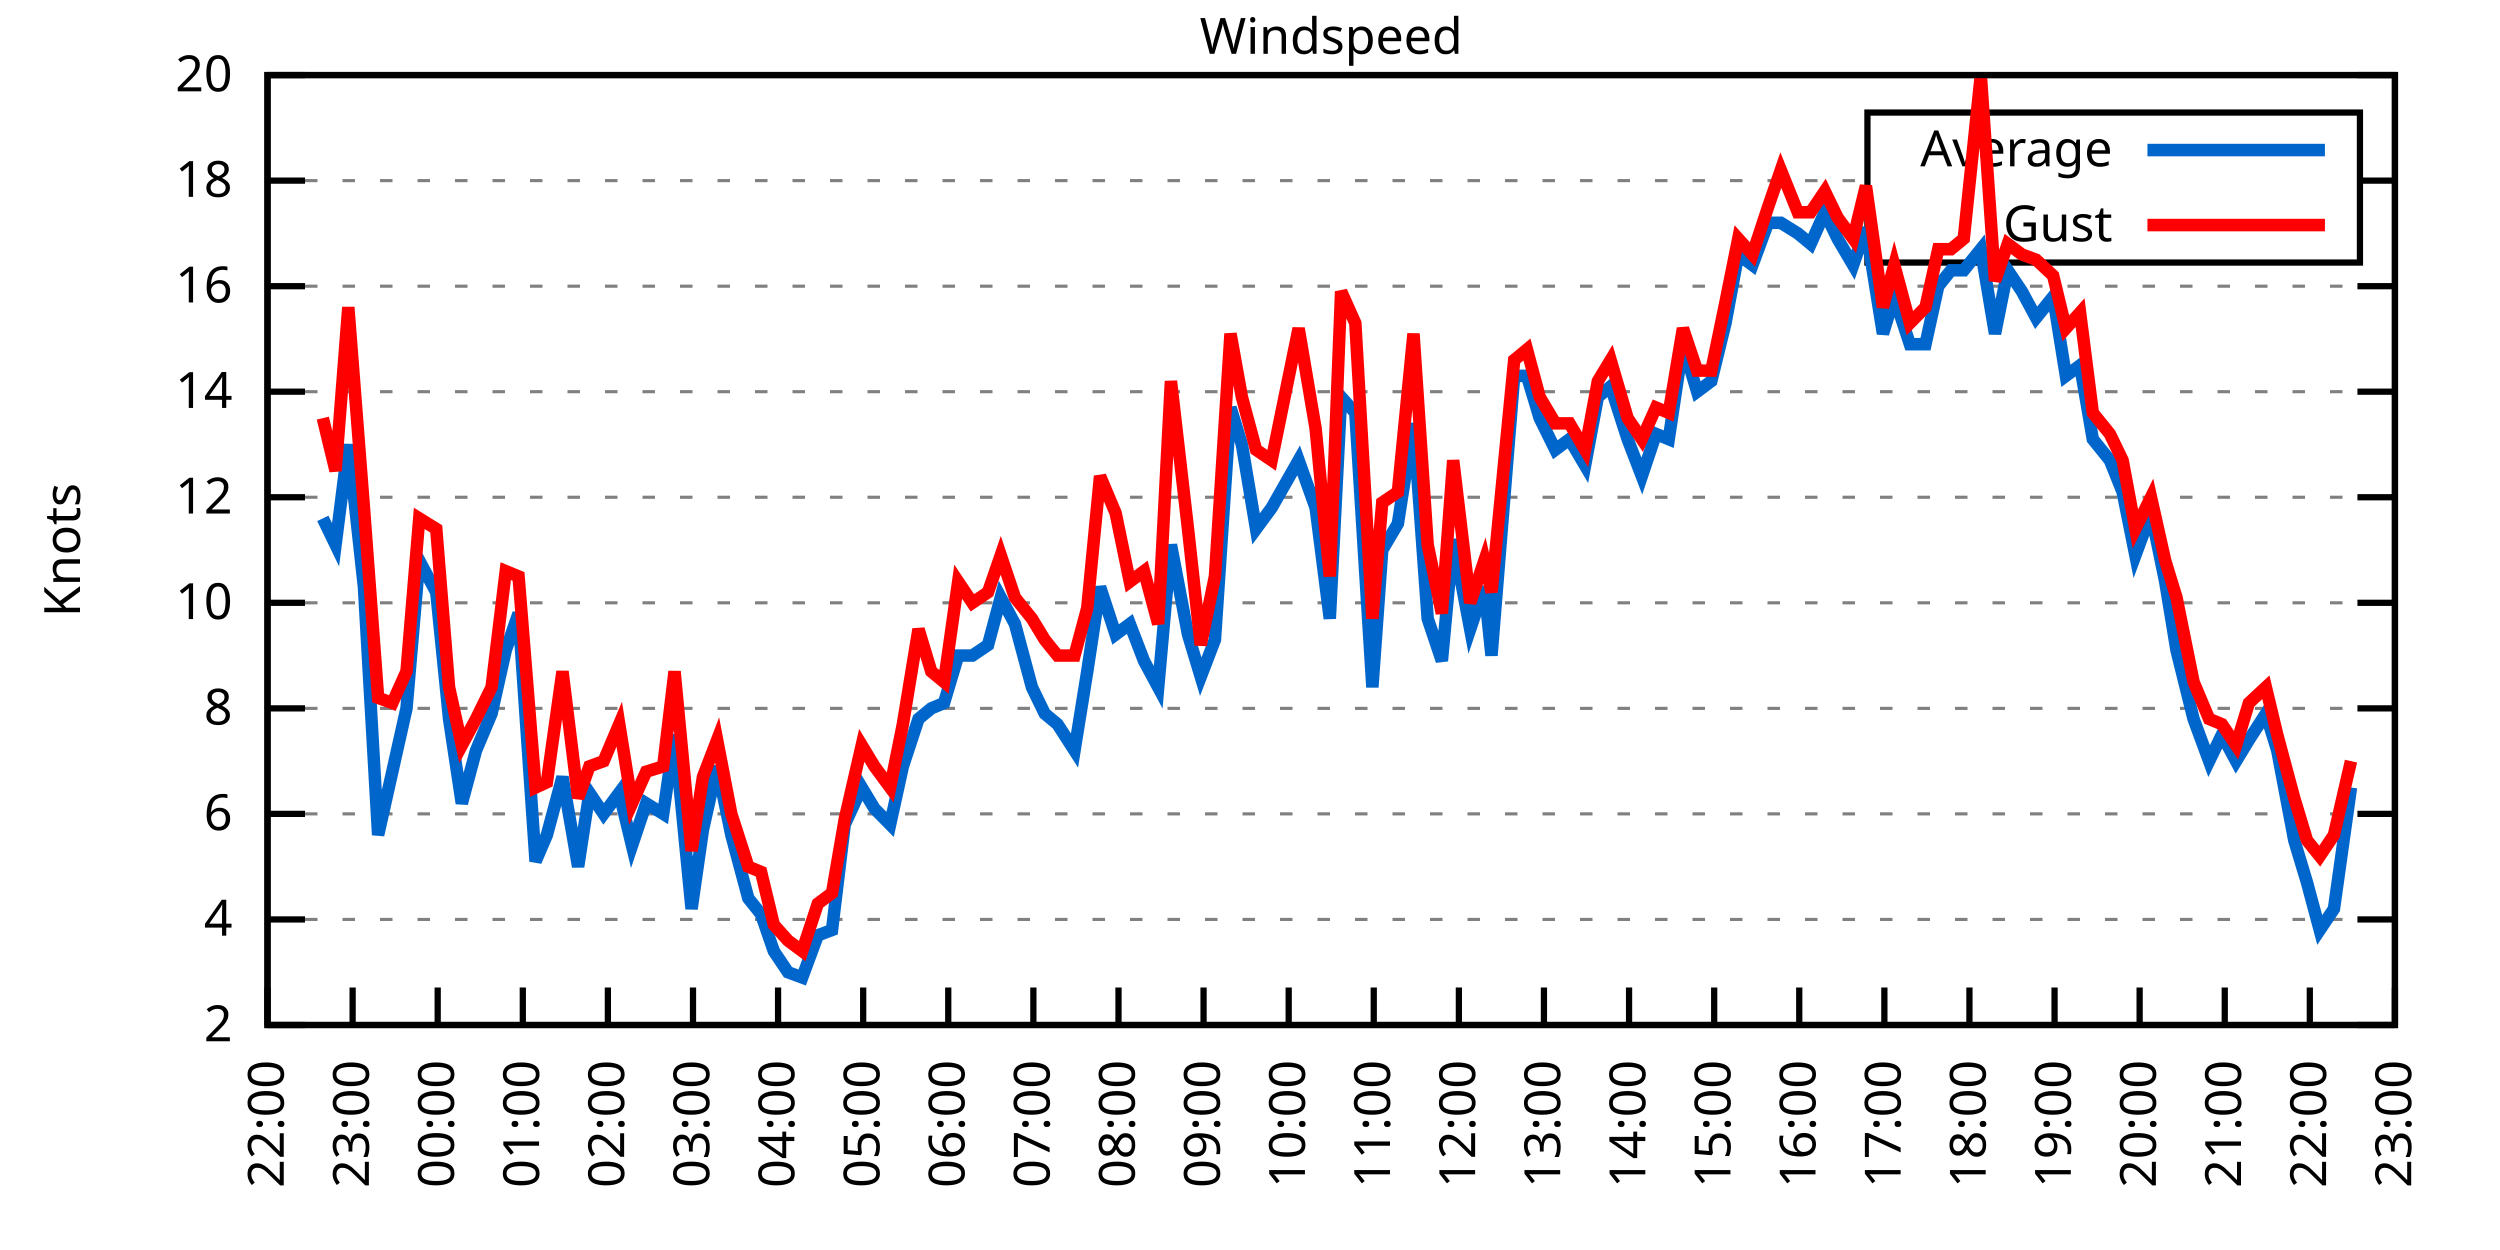
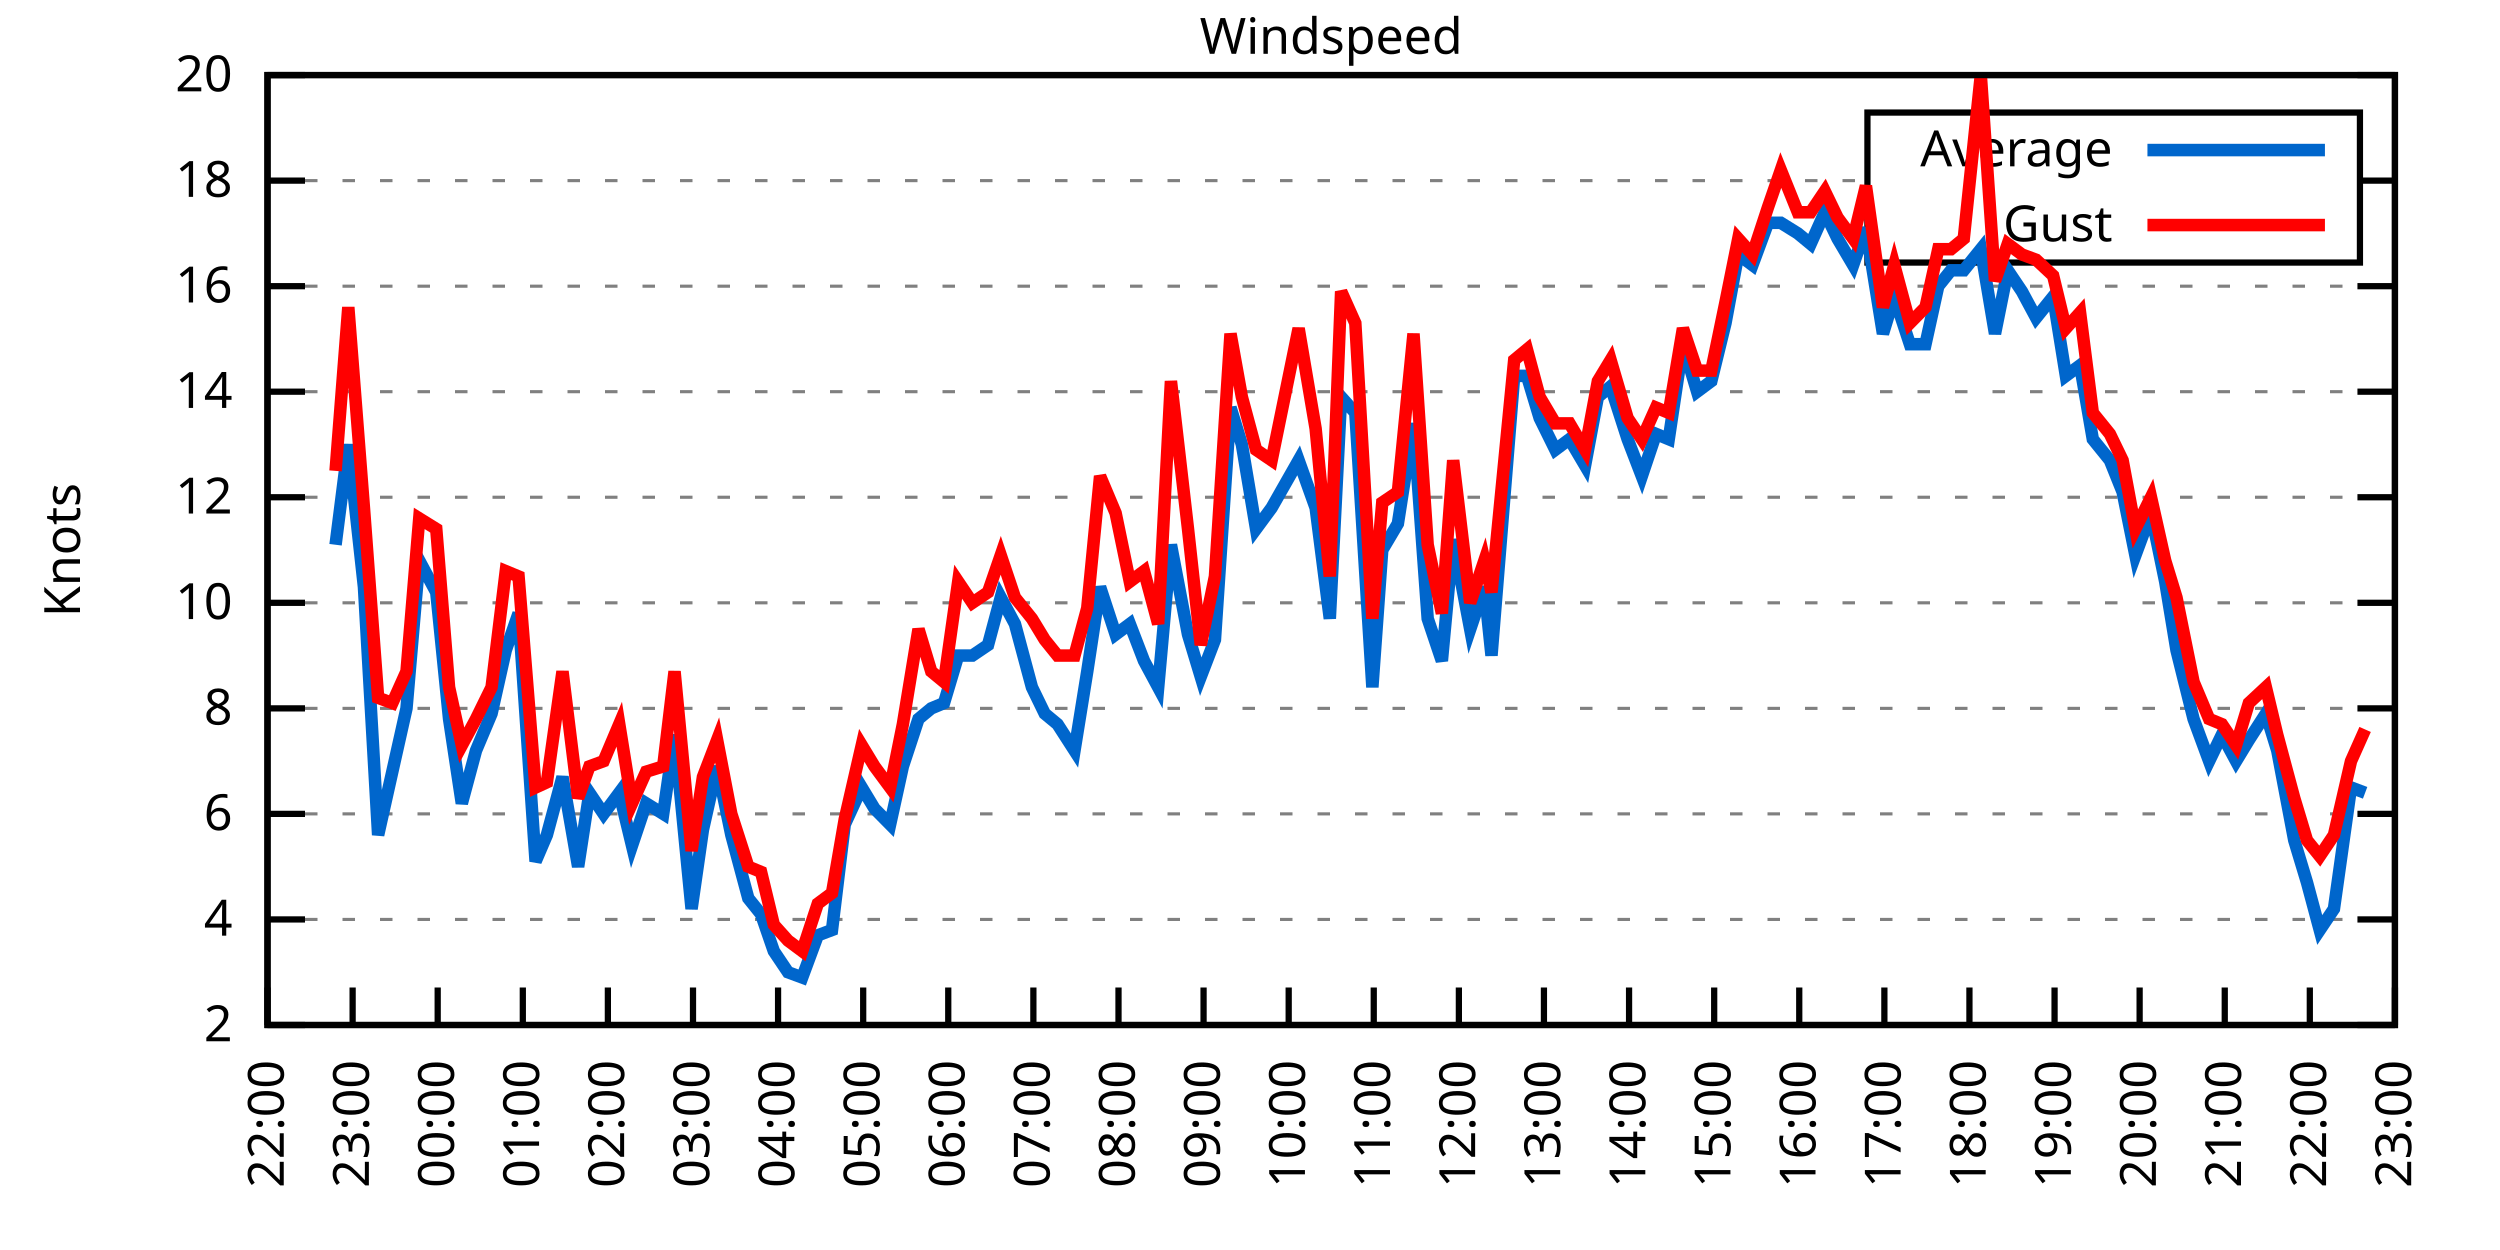
<svg xmlns="http://www.w3.org/2000/svg" xmlns:xlink="http://www.w3.org/1999/xlink" width="400" height="200" viewBox="0 0 400 200">
  <g id="gnuplot_canvas">
    <rect x="0" y="0" width="400" height="200" fill="none" />
    <defs>
      <circle id="gpDot" r="0.5" stroke-width="0.5" stroke="currentColor" />
      <path id="gpPt0" stroke-width="0.333" stroke="currentColor" d="M-1,0 h2 M0,-1 v2" />
      <path id="gpPt1" stroke-width="0.333" stroke="currentColor" d="M-1,-1 L1,1 M1,-1 L-1,1" />
      <path id="gpPt2" stroke-width="0.333" stroke="currentColor" d="M-1,0 L1,0 M0,-1 L0,1 M-1,-1 L1,1 M-1,1 L1,-1" />
      <rect id="gpPt3" stroke-width="0.333" stroke="currentColor" x="-1" y="-1" width="2" height="2" />
      <rect id="gpPt4" stroke-width="0.333" stroke="currentColor" fill="currentColor" x="-1" y="-1" width="2" height="2" />
      <circle id="gpPt5" stroke-width="0.333" stroke="currentColor" cx="0" cy="0" r="1" />
      <use xlink:href="#gpPt5" id="gpPt6" fill="currentColor" stroke="none" />
      <path id="gpPt7" stroke-width="0.333" stroke="currentColor" d="M0,-1.33 L-1.33,0.67 L1.33,0.67 z" />
      <use xlink:href="#gpPt7" id="gpPt8" fill="currentColor" stroke="none" />
      <use xlink:href="#gpPt7" id="gpPt9" stroke="currentColor" transform="rotate(180)" />
      <use xlink:href="#gpPt9" id="gpPt10" fill="currentColor" stroke="none" />
      <use xlink:href="#gpPt3" id="gpPt11" stroke="currentColor" transform="rotate(45)" />
      <use xlink:href="#gpPt11" id="gpPt12" fill="currentColor" stroke="none" />
      <path id="gpPt13" stroke-width="0.333" stroke="currentColor" d="M0,1.330 L1.265,0.411 L0.782,-1.067 L-0.782,-1.076 L-1.265,0.411 z" />
      <use xlink:href="#gpPt13" id="gpPt14" fill="currentColor" stroke="none" />
      <filter id="textbox" filterUnits="objectBoundingBox" x="0" y="0" height="1" width="1">
        <feFlood flood-color="white" flood-opacity="1" result="bgnd" />
        <feComposite in="SourceGraphic" in2="bgnd" operator="atop" />
      </filter>
      <filter id="greybox" filterUnits="objectBoundingBox" x="0" y="0" height="1" width="1">
        <feFlood flood-color="lightgrey" flood-opacity="1" result="grey" />
        <feComposite in="SourceGraphic" in2="grey" operator="atop" />
      </filter>
    </defs>
    <g fill="none" color="white" stroke="currentColor" stroke-width="1.00" stroke-linecap="butt" stroke-linejoin="miter">
</g>
    <g fill="none" color="black" stroke="currentColor" stroke-width="1.00" stroke-linecap="butt" stroke-linejoin="miter">
      <g stroke="none" shape-rendering="crispEdges">
        <polygon fill="rgb(255, 255, 255)" points="42.80,164.00 383.18,164.00 383.18,12.02 42.80,12.02 " />
      </g>
    </g>
    <g fill="none" color="black" stroke="currentColor" stroke-width="1.00" stroke-linecap="butt" stroke-linejoin="miter">
</g>
    <g fill="none" color="black" stroke="black" stroke-width="0.50" stroke-linecap="butt" stroke-linejoin="miter">
</g>
    <g fill="none" color="gray" stroke="currentColor" stroke-width="0.50" stroke-linecap="butt" stroke-linejoin="miter">
      <path stroke="gray" stroke-dasharray="2,4" class="gridline" d="M42.80,164.00 L383.19,164.00  " />
    </g>
    <g fill="none" color="gray" stroke="gray" stroke-width="1.00" stroke-linecap="butt" stroke-linejoin="miter">
</g>
    <g fill="none" color="black" stroke="currentColor" stroke-width="1.00" stroke-linecap="butt" stroke-linejoin="miter">
      <path stroke="black" d="M42.80,164.00 L48.80,164.00 M383.19,164.00 L377.19,164.00  " />
      <g transform="translate(37.20,166.60)" stroke="none" fill="black" font-family="Sans" font-size="8.00" text-anchor="end">
        <text>
          <tspan font-family="Sans"> 2</tspan>
        </text>
      </g>
    </g>
    <g fill="none" color="black" stroke="currentColor" stroke-width="1.00" stroke-linecap="butt" stroke-linejoin="miter">
</g>
    <g fill="none" color="black" stroke="black" stroke-width="0.50" stroke-linecap="butt" stroke-linejoin="miter">
</g>
    <g fill="none" color="gray" stroke="currentColor" stroke-width="0.50" stroke-linecap="butt" stroke-linejoin="miter">
      <path stroke="gray" stroke-dasharray="2,4" class="gridline" d="M42.80,147.11 L383.19,147.11  " />
    </g>
    <g fill="none" color="gray" stroke="gray" stroke-width="1.00" stroke-linecap="butt" stroke-linejoin="miter">
</g>
    <g fill="none" color="black" stroke="currentColor" stroke-width="1.00" stroke-linecap="butt" stroke-linejoin="miter">
      <path stroke="black" d="M42.80,147.11 L48.80,147.11 M383.19,147.11 L377.19,147.11  " />
      <g transform="translate(37.20,149.71)" stroke="none" fill="black" font-family="Sans" font-size="8.00" text-anchor="end">
        <text>
          <tspan font-family="Sans"> 4</tspan>
        </text>
      </g>
    </g>
    <g fill="none" color="black" stroke="currentColor" stroke-width="1.00" stroke-linecap="butt" stroke-linejoin="miter">
</g>
    <g fill="none" color="black" stroke="black" stroke-width="0.50" stroke-linecap="butt" stroke-linejoin="miter">
</g>
    <g fill="none" color="gray" stroke="currentColor" stroke-width="0.50" stroke-linecap="butt" stroke-linejoin="miter">
      <path stroke="gray" stroke-dasharray="2,4" class="gridline" d="M42.80,130.22 L383.19,130.22  " />
    </g>
    <g fill="none" color="gray" stroke="gray" stroke-width="1.00" stroke-linecap="butt" stroke-linejoin="miter">
</g>
    <g fill="none" color="black" stroke="currentColor" stroke-width="1.00" stroke-linecap="butt" stroke-linejoin="miter">
      <path stroke="black" d="M42.80,130.22 L48.80,130.22 M383.19,130.22 L377.19,130.22  " />
      <g transform="translate(37.20,132.82)" stroke="none" fill="black" font-family="Sans" font-size="8.00" text-anchor="end">
        <text>
          <tspan font-family="Sans"> 6</tspan>
        </text>
      </g>
    </g>
    <g fill="none" color="black" stroke="currentColor" stroke-width="1.00" stroke-linecap="butt" stroke-linejoin="miter">
</g>
    <g fill="none" color="black" stroke="black" stroke-width="0.50" stroke-linecap="butt" stroke-linejoin="miter">
</g>
    <g fill="none" color="gray" stroke="currentColor" stroke-width="0.50" stroke-linecap="butt" stroke-linejoin="miter">
      <path stroke="gray" stroke-dasharray="2,4" class="gridline" d="M42.80,113.34 L383.19,113.34  " />
    </g>
    <g fill="none" color="gray" stroke="gray" stroke-width="1.00" stroke-linecap="butt" stroke-linejoin="miter">
</g>
    <g fill="none" color="black" stroke="currentColor" stroke-width="1.00" stroke-linecap="butt" stroke-linejoin="miter">
      <path stroke="black" d="M42.80,113.34 L48.80,113.34 M383.19,113.34 L377.19,113.34  " />
      <g transform="translate(37.20,115.94)" stroke="none" fill="black" font-family="Sans" font-size="8.00" text-anchor="end">
        <text>
          <tspan font-family="Sans"> 8</tspan>
        </text>
      </g>
    </g>
    <g fill="none" color="black" stroke="currentColor" stroke-width="1.00" stroke-linecap="butt" stroke-linejoin="miter">
</g>
    <g fill="none" color="black" stroke="black" stroke-width="0.50" stroke-linecap="butt" stroke-linejoin="miter">
</g>
    <g fill="none" color="gray" stroke="currentColor" stroke-width="0.50" stroke-linecap="butt" stroke-linejoin="miter">
      <path stroke="gray" stroke-dasharray="2,4" class="gridline" d="M42.80,96.45 L383.19,96.45  " />
    </g>
    <g fill="none" color="gray" stroke="gray" stroke-width="1.00" stroke-linecap="butt" stroke-linejoin="miter">
</g>
    <g fill="none" color="black" stroke="currentColor" stroke-width="1.00" stroke-linecap="butt" stroke-linejoin="miter">
      <path stroke="black" d="M42.80,96.45 L48.80,96.45 M383.19,96.45 L377.19,96.45  " />
      <g transform="translate(37.20,99.05)" stroke="none" fill="black" font-family="Sans" font-size="8.00" text-anchor="end">
        <text>
          <tspan font-family="Sans"> 10</tspan>
        </text>
      </g>
    </g>
    <g fill="none" color="black" stroke="currentColor" stroke-width="1.00" stroke-linecap="butt" stroke-linejoin="miter">
</g>
    <g fill="none" color="black" stroke="black" stroke-width="0.50" stroke-linecap="butt" stroke-linejoin="miter">
</g>
    <g fill="none" color="gray" stroke="currentColor" stroke-width="0.50" stroke-linecap="butt" stroke-linejoin="miter">
      <path stroke="gray" stroke-dasharray="2,4" class="gridline" d="M42.80,79.56 L383.19,79.56  " />
    </g>
    <g fill="none" color="gray" stroke="gray" stroke-width="1.00" stroke-linecap="butt" stroke-linejoin="miter">
</g>
    <g fill="none" color="black" stroke="currentColor" stroke-width="1.00" stroke-linecap="butt" stroke-linejoin="miter">
      <path stroke="black" d="M42.80,79.56 L48.80,79.56 M383.19,79.56 L377.19,79.56  " />
      <g transform="translate(37.20,82.16)" stroke="none" fill="black" font-family="Sans" font-size="8.00" text-anchor="end">
        <text>
          <tspan font-family="Sans"> 12</tspan>
        </text>
      </g>
    </g>
    <g fill="none" color="black" stroke="currentColor" stroke-width="1.00" stroke-linecap="butt" stroke-linejoin="miter">
</g>
    <g fill="none" color="black" stroke="black" stroke-width="0.50" stroke-linecap="butt" stroke-linejoin="miter">
</g>
    <g fill="none" color="gray" stroke="currentColor" stroke-width="0.50" stroke-linecap="butt" stroke-linejoin="miter">
      <path stroke="gray" stroke-dasharray="2,4" class="gridline" d="M42.80,62.67 L383.19,62.67  " />
    </g>
    <g fill="none" color="gray" stroke="gray" stroke-width="1.00" stroke-linecap="butt" stroke-linejoin="miter">
</g>
    <g fill="none" color="black" stroke="currentColor" stroke-width="1.00" stroke-linecap="butt" stroke-linejoin="miter">
      <path stroke="black" d="M42.80,62.67 L48.80,62.67 M383.19,62.67 L377.19,62.67  " />
      <g transform="translate(37.20,65.27)" stroke="none" fill="black" font-family="Sans" font-size="8.00" text-anchor="end">
        <text>
          <tspan font-family="Sans"> 14</tspan>
        </text>
      </g>
    </g>
    <g fill="none" color="black" stroke="currentColor" stroke-width="1.00" stroke-linecap="butt" stroke-linejoin="miter">
</g>
    <g fill="none" color="black" stroke="black" stroke-width="0.50" stroke-linecap="butt" stroke-linejoin="miter">
</g>
    <g fill="none" color="gray" stroke="currentColor" stroke-width="0.50" stroke-linecap="butt" stroke-linejoin="miter">
      <path stroke="gray" stroke-dasharray="2,4" class="gridline" d="M42.80,45.79 L383.19,45.79  " />
    </g>
    <g fill="none" color="gray" stroke="gray" stroke-width="1.00" stroke-linecap="butt" stroke-linejoin="miter">
</g>
    <g fill="none" color="black" stroke="currentColor" stroke-width="1.00" stroke-linecap="butt" stroke-linejoin="miter">
      <path stroke="black" d="M42.80,45.79 L48.80,45.79 M383.19,45.79 L377.19,45.79  " />
      <g transform="translate(37.20,48.39)" stroke="none" fill="black" font-family="Sans" font-size="8.00" text-anchor="end">
        <text>
          <tspan font-family="Sans"> 16</tspan>
        </text>
      </g>
    </g>
    <g fill="none" color="black" stroke="currentColor" stroke-width="1.00" stroke-linecap="butt" stroke-linejoin="miter">
</g>
    <g fill="none" color="black" stroke="black" stroke-width="0.50" stroke-linecap="butt" stroke-linejoin="miter">
</g>
    <g fill="none" color="gray" stroke="currentColor" stroke-width="0.50" stroke-linecap="butt" stroke-linejoin="miter">
      <path stroke="gray" stroke-dasharray="2,4" class="gridline" d="M42.80,28.90 L298.79,28.90 M377.59,28.90 L383.19,28.90  " />
    </g>
    <g fill="none" color="gray" stroke="gray" stroke-width="1.00" stroke-linecap="butt" stroke-linejoin="miter">
</g>
    <g fill="none" color="black" stroke="currentColor" stroke-width="1.00" stroke-linecap="butt" stroke-linejoin="miter">
      <path stroke="black" d="M42.80,28.90 L48.80,28.90 M383.19,28.90 L377.19,28.90  " />
      <g transform="translate(37.20,31.50)" stroke="none" fill="black" font-family="Sans" font-size="8.00" text-anchor="end">
        <text>
          <tspan font-family="Sans"> 18</tspan>
        </text>
      </g>
    </g>
    <g fill="none" color="black" stroke="currentColor" stroke-width="1.00" stroke-linecap="butt" stroke-linejoin="miter">
</g>
    <g fill="none" color="black" stroke="black" stroke-width="0.50" stroke-linecap="butt" stroke-linejoin="miter">
</g>
    <g fill="none" color="gray" stroke="currentColor" stroke-width="0.50" stroke-linecap="butt" stroke-linejoin="miter">
      <path stroke="gray" stroke-dasharray="2,4" class="gridline" d="M42.80,12.01 L383.19,12.01  " />
    </g>
    <g fill="none" color="gray" stroke="gray" stroke-width="1.00" stroke-linecap="butt" stroke-linejoin="miter">
</g>
    <g fill="none" color="black" stroke="currentColor" stroke-width="1.00" stroke-linecap="butt" stroke-linejoin="miter">
      <path stroke="black" d="M42.80,12.01 L48.80,12.01 M383.19,12.01 L377.19,12.01  " />
      <g transform="translate(37.20,14.61)" stroke="none" fill="black" font-family="Sans" font-size="8.00" text-anchor="end">
        <text>
          <tspan font-family="Sans"> 20</tspan>
        </text>
      </g>
    </g>
    <g fill="none" color="black" stroke="currentColor" stroke-width="1.00" stroke-linecap="butt" stroke-linejoin="miter">
      <path stroke="black" d="M42.80,164.00 L42.80,158.00  " />
      <g transform="translate(45.40,169.60) rotate(270.00)" stroke="none" fill="black" font-family="Sans" font-size="8.00" text-anchor="end">
        <text>
          <tspan font-family="Sans">22:00</tspan>
        </text>
      </g>
    </g>
    <g fill="none" color="black" stroke="currentColor" stroke-width="1.00" stroke-linecap="butt" stroke-linejoin="miter">
      <path stroke="black" d="M56.42,164.00 L56.42,158.00  " />
      <g transform="translate(59.02,169.60) rotate(270.00)" stroke="none" fill="black" font-family="Sans" font-size="8.00" text-anchor="end">
        <text>
          <tspan font-family="Sans">23:00</tspan>
        </text>
      </g>
    </g>
    <g fill="none" color="black" stroke="currentColor" stroke-width="1.00" stroke-linecap="butt" stroke-linejoin="miter">
      <path stroke="black" d="M70.03,164.00 L70.03,158.00  " />
      <g transform="translate(72.63,169.60) rotate(270.00)" stroke="none" fill="black" font-family="Sans" font-size="8.00" text-anchor="end">
        <text>
          <tspan font-family="Sans">00:00</tspan>
        </text>
      </g>
    </g>
    <g fill="none" color="black" stroke="currentColor" stroke-width="1.00" stroke-linecap="butt" stroke-linejoin="miter">
      <path stroke="black" d="M83.65,164.00 L83.65,158.00  " />
      <g transform="translate(86.25,169.60) rotate(270.00)" stroke="none" fill="black" font-family="Sans" font-size="8.00" text-anchor="end">
        <text>
          <tspan font-family="Sans">01:00</tspan>
        </text>
      </g>
    </g>
    <g fill="none" color="black" stroke="currentColor" stroke-width="1.00" stroke-linecap="butt" stroke-linejoin="miter">
      <path stroke="black" d="M97.26,164.00 L97.26,158.00  " />
      <g transform="translate(99.86,169.60) rotate(270.00)" stroke="none" fill="black" font-family="Sans" font-size="8.00" text-anchor="end">
        <text>
          <tspan font-family="Sans">02:00</tspan>
        </text>
      </g>
    </g>
    <g fill="none" color="black" stroke="currentColor" stroke-width="1.00" stroke-linecap="butt" stroke-linejoin="miter">
      <path stroke="black" d="M110.88,164.00 L110.88,158.00  " />
      <g transform="translate(113.48,169.60) rotate(270.00)" stroke="none" fill="black" font-family="Sans" font-size="8.00" text-anchor="end">
        <text>
          <tspan font-family="Sans">03:00</tspan>
        </text>
      </g>
    </g>
    <g fill="none" color="black" stroke="currentColor" stroke-width="1.00" stroke-linecap="butt" stroke-linejoin="miter">
      <path stroke="black" d="M124.49,164.00 L124.49,158.00  " />
      <g transform="translate(127.09,169.60) rotate(270.00)" stroke="none" fill="black" font-family="Sans" font-size="8.00" text-anchor="end">
        <text>
          <tspan font-family="Sans">04:00</tspan>
        </text>
      </g>
    </g>
    <g fill="none" color="black" stroke="currentColor" stroke-width="1.00" stroke-linecap="butt" stroke-linejoin="miter">
      <path stroke="black" d="M138.11,164.00 L138.11,158.00  " />
      <g transform="translate(140.71,169.60) rotate(270.00)" stroke="none" fill="black" font-family="Sans" font-size="8.00" text-anchor="end">
        <text>
          <tspan font-family="Sans">05:00</tspan>
        </text>
      </g>
    </g>
    <g fill="none" color="black" stroke="currentColor" stroke-width="1.00" stroke-linecap="butt" stroke-linejoin="miter">
      <path stroke="black" d="M151.72,164.00 L151.72,158.00  " />
      <g transform="translate(154.32,169.60) rotate(270.00)" stroke="none" fill="black" font-family="Sans" font-size="8.00" text-anchor="end">
        <text>
          <tspan font-family="Sans">06:00</tspan>
        </text>
      </g>
    </g>
    <g fill="none" color="black" stroke="currentColor" stroke-width="1.00" stroke-linecap="butt" stroke-linejoin="miter">
      <path stroke="black" d="M165.34,164.00 L165.34,158.00  " />
      <g transform="translate(167.94,169.60) rotate(270.00)" stroke="none" fill="black" font-family="Sans" font-size="8.00" text-anchor="end">
        <text>
          <tspan font-family="Sans">07:00</tspan>
        </text>
      </g>
    </g>
    <g fill="none" color="black" stroke="currentColor" stroke-width="1.00" stroke-linecap="butt" stroke-linejoin="miter">
      <path stroke="black" d="M178.96,164.00 L178.96,158.00  " />
      <g transform="translate(181.56,169.60) rotate(270.00)" stroke="none" fill="black" font-family="Sans" font-size="8.00" text-anchor="end">
        <text>
          <tspan font-family="Sans">08:00</tspan>
        </text>
      </g>
    </g>
    <g fill="none" color="black" stroke="currentColor" stroke-width="1.00" stroke-linecap="butt" stroke-linejoin="miter">
      <path stroke="black" d="M192.57,164.00 L192.57,158.00  " />
      <g transform="translate(195.17,169.60) rotate(270.00)" stroke="none" fill="black" font-family="Sans" font-size="8.00" text-anchor="end">
        <text>
          <tspan font-family="Sans">09:00</tspan>
        </text>
      </g>
    </g>
    <g fill="none" color="black" stroke="currentColor" stroke-width="1.00" stroke-linecap="butt" stroke-linejoin="miter">
      <path stroke="black" d="M206.19,164.00 L206.19,158.00  " />
      <g transform="translate(208.79,169.60) rotate(270.00)" stroke="none" fill="black" font-family="Sans" font-size="8.00" text-anchor="end">
        <text>
          <tspan font-family="Sans">10:00</tspan>
        </text>
      </g>
    </g>
    <g fill="none" color="black" stroke="currentColor" stroke-width="1.00" stroke-linecap="butt" stroke-linejoin="miter">
      <path stroke="black" d="M219.80,164.00 L219.80,158.00  " />
      <g transform="translate(222.40,169.60) rotate(270.00)" stroke="none" fill="black" font-family="Sans" font-size="8.00" text-anchor="end">
        <text>
          <tspan font-family="Sans">11:00</tspan>
        </text>
      </g>
    </g>
    <g fill="none" color="black" stroke="currentColor" stroke-width="1.00" stroke-linecap="butt" stroke-linejoin="miter">
      <path stroke="black" d="M233.42,164.00 L233.42,158.00  " />
      <g transform="translate(236.02,169.60) rotate(270.00)" stroke="none" fill="black" font-family="Sans" font-size="8.00" text-anchor="end">
        <text>
          <tspan font-family="Sans">12:00</tspan>
        </text>
      </g>
    </g>
    <g fill="none" color="black" stroke="currentColor" stroke-width="1.00" stroke-linecap="butt" stroke-linejoin="miter">
      <path stroke="black" d="M247.03,164.00 L247.03,158.00  " />
      <g transform="translate(249.63,169.60) rotate(270.00)" stroke="none" fill="black" font-family="Sans" font-size="8.00" text-anchor="end">
        <text>
          <tspan font-family="Sans">13:00</tspan>
        </text>
      </g>
    </g>
    <g fill="none" color="black" stroke="currentColor" stroke-width="1.00" stroke-linecap="butt" stroke-linejoin="miter">
      <path stroke="black" d="M260.65,164.00 L260.65,158.00  " />
      <g transform="translate(263.25,169.60) rotate(270.00)" stroke="none" fill="black" font-family="Sans" font-size="8.00" text-anchor="end">
        <text>
          <tspan font-family="Sans">14:00</tspan>
        </text>
      </g>
    </g>
    <g fill="none" color="black" stroke="currentColor" stroke-width="1.00" stroke-linecap="butt" stroke-linejoin="miter">
      <path stroke="black" d="M274.27,164.00 L274.27,158.00  " />
      <g transform="translate(276.87,169.60) rotate(270.00)" stroke="none" fill="black" font-family="Sans" font-size="8.00" text-anchor="end">
        <text>
          <tspan font-family="Sans">15:00</tspan>
        </text>
      </g>
    </g>
    <g fill="none" color="black" stroke="currentColor" stroke-width="1.00" stroke-linecap="butt" stroke-linejoin="miter">
      <path stroke="black" d="M287.88,164.00 L287.88,158.00  " />
      <g transform="translate(290.48,169.60) rotate(270.00)" stroke="none" fill="black" font-family="Sans" font-size="8.00" text-anchor="end">
        <text>
          <tspan font-family="Sans">16:00</tspan>
        </text>
      </g>
    </g>
    <g fill="none" color="black" stroke="currentColor" stroke-width="1.00" stroke-linecap="butt" stroke-linejoin="miter">
      <path stroke="black" d="M301.50,164.00 L301.50,158.00  " />
      <g transform="translate(304.10,169.60) rotate(270.00)" stroke="none" fill="black" font-family="Sans" font-size="8.00" text-anchor="end">
        <text>
          <tspan font-family="Sans">17:00</tspan>
        </text>
      </g>
    </g>
    <g fill="none" color="black" stroke="currentColor" stroke-width="1.00" stroke-linecap="butt" stroke-linejoin="miter">
      <path stroke="black" d="M315.11,164.00 L315.11,158.00  " />
      <g transform="translate(317.71,169.60) rotate(270.00)" stroke="none" fill="black" font-family="Sans" font-size="8.00" text-anchor="end">
        <text>
          <tspan font-family="Sans">18:00</tspan>
        </text>
      </g>
    </g>
    <g fill="none" color="black" stroke="currentColor" stroke-width="1.00" stroke-linecap="butt" stroke-linejoin="miter">
      <path stroke="black" d="M328.73,164.00 L328.73,158.00  " />
      <g transform="translate(331.33,169.60) rotate(270.00)" stroke="none" fill="black" font-family="Sans" font-size="8.00" text-anchor="end">
        <text>
          <tspan font-family="Sans">19:00</tspan>
        </text>
      </g>
    </g>
    <g fill="none" color="black" stroke="currentColor" stroke-width="1.00" stroke-linecap="butt" stroke-linejoin="miter">
      <path stroke="black" d="M342.34,164.00 L342.34,158.00  " />
      <g transform="translate(344.94,169.60) rotate(270.00)" stroke="none" fill="black" font-family="Sans" font-size="8.00" text-anchor="end">
        <text>
          <tspan font-family="Sans">20:00</tspan>
        </text>
      </g>
    </g>
    <g fill="none" color="black" stroke="currentColor" stroke-width="1.00" stroke-linecap="butt" stroke-linejoin="miter">
      <path stroke="black" d="M355.96,164.00 L355.96,158.00  " />
      <g transform="translate(358.56,169.60) rotate(270.00)" stroke="none" fill="black" font-family="Sans" font-size="8.00" text-anchor="end">
        <text>
          <tspan font-family="Sans">21:00</tspan>
        </text>
      </g>
    </g>
    <g fill="none" color="black" stroke="currentColor" stroke-width="1.00" stroke-linecap="butt" stroke-linejoin="miter">
      <path stroke="black" d="M369.57,164.00 L369.57,158.00  " />
      <g transform="translate(372.17,169.60) rotate(270.00)" stroke="none" fill="black" font-family="Sans" font-size="8.00" text-anchor="end">
        <text>
          <tspan font-family="Sans">22:00</tspan>
        </text>
      </g>
    </g>
    <g fill="none" color="black" stroke="currentColor" stroke-width="1.00" stroke-linecap="butt" stroke-linejoin="miter">
      <path stroke="black" d="M383.19,164.00 L383.19,158.00  " />
      <g transform="translate(385.79,169.60) rotate(270.00)" stroke="none" fill="black" font-family="Sans" font-size="8.00" text-anchor="end">
        <text>
          <tspan font-family="Sans">23:00</tspan>
        </text>
      </g>
    </g>
    <g fill="none" color="black" stroke="currentColor" stroke-width="1.00" stroke-linecap="butt" stroke-linejoin="miter">
</g>
    <g fill="none" color="black" stroke="currentColor" stroke-width="1.00" stroke-linecap="butt" stroke-linejoin="miter">
      <path stroke="black" d="M42.80,12.01 L42.80,164.00 L383.19,164.00 L383.19,12.01 L42.80,12.01 Z  " />
    </g>
    <g fill="none" color="black" stroke="currentColor" stroke-width="1.00" stroke-linecap="butt" stroke-linejoin="miter">
</g>
    <g fill="none" color="black" stroke="currentColor" stroke-width="1.00" stroke-linecap="butt" stroke-linejoin="miter">
      <path stroke="black" d="M298.79,42.01 L298.79,18.01 L377.59,18.01 L377.59,42.01 L298.79,42.01 Z  " />
    </g>
    <g id="Windspeed_plot_1">
      <g fill="none" color="white" stroke="black" stroke-width="2.00" stroke-linecap="butt" stroke-linejoin="miter">
</g>
      <g fill="none" color="black" stroke="currentColor" stroke-width="2.00" stroke-linecap="butt" stroke-linejoin="miter">
        <g transform="translate(337.99,26.61)" stroke="none" fill="black" font-family="Sans" font-size="8.00" text-anchor="end">
          <text>
            <tspan font-family="Sans">Average</tspan>
          </text>
        </g>
      </g>
      <g fill="none" color="black" stroke="currentColor" stroke-width="2.00" stroke-linecap="butt" stroke-linejoin="miter">
-         <path stroke="rgb(  0, 102, 204)" d="M343.59,24.01 L371.99,24.01 M51.65,82.94 L53.69,87.16 L55.73,71.12 L58.23,93.92 L60.50,133.60 L62.77,123.47   L65.04,113.34 L67.08,89.69 L69.80,94.76 L71.85,115.03 L73.89,128.54 L76.16,120.09 L78.65,114.18 L80.92,104.05   L82.97,98.14 L85.69,137.82 L87.50,133.60 L90.00,124.31 L92.50,138.67 L94.31,126.85 L96.58,130.22 L99.08,126.85   L101.12,135.29 L103.39,128.54 L106.11,130.22 L107.93,117.56 L110.65,145.42 L112.47,132.76 L114.74,122.62 L117.01,133.60   L119.73,143.73 L121.77,146.27 L123.81,152.18 L126.08,155.56 L128.35,156.40 L130.85,149.65 L133.12,148.80 L135.16,131.91   L137.88,126.00 L139.92,129.38 L142.42,131.91 L144.46,122.62 L146.96,115.03 L149.00,113.34 L151.04,112.49 L153.31,104.89   L155.58,104.89 L158.08,103.20 L160.12,95.60 L162.39,99.83 L165.11,109.96 L167.16,114.18 L169.20,115.87 L171.92,120.09   L173.96,107.43 L176.01,93.92 L178.50,101.52 L180.77,99.83 L183.04,105.74 L185.31,109.96 L187.35,87.16 L190.08,101.52   L192.12,108.27 L194.39,102.36 L196.88,65.21 L198.70,71.12 L200.97,84.63 L203.46,81.25 L207.78,73.65 L210.50,81.25   L212.77,98.98 L214.58,63.52 L216.85,66.05 L219.58,109.96 L221.16,88.00 L223.66,83.78 L226.16,67.74 L228.43,98.98   L230.70,105.74 L232.51,86.32 L235.23,100.67 L237.50,93.92 L238.64,104.89 L242.27,60.14 L244.31,60.14 L246.35,66.90   L248.85,71.96 L251.12,70.27 L253.61,74.49 L255.66,63.52 L257.70,61.83 L260.42,70.27 L262.69,76.18 L264.96,69.43   L267.00,70.27 L269.27,55.07 L271.54,62.67 L273.81,60.98 L276.08,51.70 L278.12,40.72 L280.39,42.41 L282.89,35.65   L284.93,35.65 L287.65,37.34 L289.70,39.03 L291.97,33.96 L294.01,38.19 L296.50,42.41 L298.55,36.50 L301.27,53.39   L303.08,47.47 L305.58,55.07 L308.08,55.07 L310.12,45.79 L312.16,43.25 L314.20,43.25 L316.93,39.87 L319.20,53.39   L321.24,43.25 L323.51,46.63 L325.78,50.85 L328.50,47.47 L330.54,60.14 L332.81,58.45 L334.85,70.27 L337.58,73.65   L339.62,78.72 L341.66,88.85 L344.16,82.09 L346.43,93.07 L348.24,104.05 L350.97,115.03 L353.46,121.78 L355.50,117.56   L357.77,121.78 L359.82,118.40 L362.54,114.18 L364.36,120.09 L367.08,134.45 L369.12,141.20 L371.16,148.80 L373.43,145.42   L376.16,126.00  " />
+         <path stroke="rgb(  0, 102, 204)" d="M343.59,24.01 L371.99,24.01 M53.69,87.16 L55.73,71.12 L58.23,93.92 L60.50,133.60 L62.77,123.47 L65.04,113.34   L67.08,89.69 L69.80,94.76 L71.85,115.03 L73.89,128.54 L76.16,120.09 L78.65,114.18 L80.92,104.05 L82.97,98.14   L85.69,137.82 L87.50,133.60 L90.00,124.31 L92.50,138.67 L94.31,126.85 L96.58,130.22 L99.08,126.85 L101.12,135.29   L103.39,128.54 L106.11,130.22 L107.93,117.56 L110.65,145.42 L112.47,132.76 L114.74,122.62 L117.01,133.60 L119.73,143.73   L121.77,146.27 L123.81,152.18 L126.08,155.56 L128.35,156.40 L130.85,149.65 L133.12,148.80 L135.16,131.91 L137.88,126.00   L139.92,129.38 L142.42,131.91 L144.46,122.62 L146.96,115.03 L149.00,113.34 L151.04,112.49 L153.31,104.89 L155.58,104.89   L158.08,103.20 L160.12,95.60 L162.39,99.83 L165.11,109.96 L167.16,114.18 L169.20,115.87 L171.92,120.09 L173.96,107.43   L176.01,93.92 L178.50,101.52 L180.77,99.83 L183.04,105.74 L185.31,109.96 L187.35,87.16 L190.08,101.52 L192.12,108.27   L194.39,102.36 L196.88,65.21 L198.70,71.12 L200.97,84.63 L203.46,81.25 L207.78,73.65 L210.50,81.25 L212.77,98.98   L214.58,63.52 L216.85,66.05 L219.58,109.96 L221.16,88.00 L223.66,83.78 L226.16,67.74 L228.43,98.98 L230.70,105.74   L232.51,86.32 L235.23,100.67 L237.50,93.92 L238.64,104.89 L242.27,60.14 L244.31,60.14 L246.35,66.90 L248.85,71.96   L251.12,70.27 L253.61,74.49 L255.66,63.52 L257.70,61.83 L260.42,70.27 L262.69,76.18 L264.96,69.43 L267.00,70.27   L269.27,55.07 L271.54,62.67 L273.81,60.98 L276.08,51.70 L278.12,40.72 L280.39,42.41 L282.89,35.65 L284.93,35.65   L287.65,37.34 L289.70,39.03 L291.97,33.96 L294.01,38.19 L296.50,42.41 L298.55,36.50 L301.27,53.39 L303.08,47.47   L305.58,55.07 L308.08,55.07 L310.12,45.79 L312.16,43.25 L314.20,43.25 L316.93,39.87 L319.20,53.39 L321.24,43.25   L323.51,46.63 L325.78,50.85 L328.50,47.47 L330.54,60.14 L332.81,58.45 L334.85,70.27 L337.58,73.65 L339.62,78.72   L341.66,88.85 L344.16,82.09 L346.43,93.07 L348.24,104.05 L350.97,115.03 L353.46,121.78 L355.50,117.56 L357.77,121.78   L359.82,118.40 L362.54,114.18 L364.36,120.09 L367.08,134.45 L369.12,141.20 L371.16,148.80 L373.43,145.42 L376.16,126.00   L378.42,126.85  " />
      </g>
    </g>
    <g id="Windspeed_plot_2">
      <g fill="none" color="black" stroke="currentColor" stroke-width="2.00" stroke-linecap="butt" stroke-linejoin="miter">
        <g transform="translate(337.99,38.61)" stroke="none" fill="black" font-family="Sans" font-size="8.00" text-anchor="end">
          <text>
            <tspan font-family="Sans">Gust</tspan>
          </text>
        </g>
      </g>
      <g fill="none" color="black" stroke="currentColor" stroke-width="2.00" stroke-linecap="butt" stroke-linejoin="miter">
-         <path stroke="rgb(255,   0,   0)" d="M343.59,36.01 L371.99,36.01 M51.65,66.90 L53.69,75.34 L55.73,49.16 L58.23,81.25 L60.50,111.65 L62.77,112.49   L65.04,107.43 L67.08,82.94 L69.80,84.63 L71.85,109.96 L73.89,119.25 L76.16,115.03 L78.65,109.96 L80.92,91.38   L82.97,92.23 L85.69,126.00 L87.50,125.16 L90.00,107.43 L92.50,127.69 L94.31,122.62 L96.58,121.78 L99.08,115.87   L101.12,128.54 L103.39,123.47 L106.11,122.62 L107.93,107.43 L110.65,136.14 L112.47,124.31 L114.74,118.40 L117.01,130.22   L119.73,138.67 L121.77,139.51 L123.81,147.96 L126.08,150.49 L128.35,152.18 L130.85,144.58 L133.12,142.89 L135.16,131.07   L137.88,119.25 L139.92,122.62 L142.42,126.00 L144.46,115.87 L146.96,100.67 L149.00,107.43 L151.04,109.11 L153.31,93.07   L155.58,96.45 L158.08,94.76 L160.12,88.85 L162.39,95.60 L165.11,98.98 L167.16,102.36 L169.20,104.89 L171.92,104.89   L173.96,97.29 L176.01,76.18 L178.50,82.09 L180.77,93.07 L183.04,91.38 L185.31,99.83 L187.35,60.98 L190.08,84.63   L192.12,103.20 L194.39,92.23 L196.88,53.39 L198.70,63.52 L200.97,71.96 L203.46,73.65 L207.78,52.54 L210.50,68.58   L212.77,92.23 L214.58,46.63 L216.85,51.70 L219.58,98.98 L221.16,80.41 L223.66,78.72 L226.16,53.39 L228.43,87.16   L230.70,98.14 L232.51,73.65 L235.23,96.45 L237.50,89.69 L238.64,94.76 L242.27,57.61 L244.31,55.92 L246.35,63.52   L248.85,67.74 L251.12,67.74 L253.61,71.96 L255.66,60.98 L257.70,57.61 L260.42,66.90 L262.69,70.27 L264.96,65.21   L267.00,66.05 L269.27,52.54 L271.54,59.30 L273.81,59.30 L276.08,48.32 L278.12,38.19 L280.39,40.72 L282.89,33.12   L284.93,27.21 L287.65,33.96 L289.70,33.96 L291.97,30.59 L294.01,34.81 L296.50,38.19 L298.55,29.74 L301.27,49.16   L303.08,42.41 L305.58,51.70 L308.08,49.16 L310.12,39.87 L312.16,39.87 L314.20,38.19 L316.93,12.01 L319.20,44.94   L321.24,39.03 L323.51,40.72 L325.78,41.56 L328.50,44.10 L330.54,52.54 L332.81,50.01 L334.85,66.05 L337.58,69.43   L339.62,73.65 L341.66,84.63 L344.16,79.56 L346.43,89.69 L348.24,95.60 L350.97,109.11 L353.46,115.03 L355.50,115.87   L357.77,119.25 L359.82,112.49 L362.54,109.96 L364.36,117.56 L367.08,127.69 L369.12,134.45 L371.16,136.98 L373.43,133.60   L376.16,121.78  " />
+         <path stroke="rgb(255,   0,   0)" d="M343.59,36.01 L371.99,36.01 M53.69,75.34 L55.73,49.16 L58.23,81.25 L60.50,111.65 L62.77,112.49 L65.04,107.43   L67.08,82.94 L69.80,84.63 L71.85,109.96 L73.89,119.25 L76.16,115.03 L78.65,109.96 L80.92,91.38 L82.97,92.23   L85.69,126.00 L87.50,125.16 L90.00,107.43 L92.50,127.69 L94.31,122.62 L96.58,121.78 L99.08,115.87 L101.12,128.54   L103.39,123.47 L106.11,122.62 L107.93,107.43 L110.65,136.14 L112.47,124.31 L114.74,118.40 L117.01,130.22 L119.73,138.67   L121.77,139.51 L123.81,147.96 L126.08,150.49 L128.35,152.18 L130.85,144.58 L133.12,142.89 L135.16,131.07 L137.88,119.25   L139.92,122.62 L142.42,126.00 L144.46,115.87 L146.96,100.67 L149.00,107.43 L151.04,109.11 L153.31,93.07 L155.58,96.45   L158.08,94.76 L160.12,88.85 L162.39,95.60 L165.11,98.98 L167.16,102.36 L169.20,104.89 L171.92,104.89 L173.96,97.29   L176.01,76.18 L178.50,82.09 L180.77,93.07 L183.04,91.38 L185.31,99.83 L187.35,60.98 L190.08,84.63 L192.12,103.20   L194.39,92.23 L196.88,53.39 L198.70,63.52 L200.97,71.96 L203.46,73.65 L207.78,52.54 L210.50,68.58 L212.77,92.23   L214.58,46.63 L216.85,51.70 L219.58,98.98 L221.16,80.41 L223.66,78.72 L226.16,53.39 L228.43,87.16 L230.70,98.14   L232.51,73.65 L235.23,96.45 L237.50,89.69 L238.64,94.76 L242.27,57.61 L244.31,55.92 L246.35,63.52 L248.85,67.74   L251.12,67.74 L253.61,71.96 L255.66,60.98 L257.70,57.61 L260.42,66.90 L262.69,70.27 L264.96,65.21 L267.00,66.05   L269.27,52.54 L271.54,59.30 L273.81,59.30 L276.08,48.32 L278.12,38.19 L280.39,40.72 L282.89,33.12 L284.93,27.21   L287.65,33.96 L289.70,33.96 L291.97,30.59 L294.01,34.81 L296.50,38.19 L298.55,29.74 L301.27,49.16 L303.08,42.41   L305.58,51.70 L308.08,49.16 L310.12,39.87 L312.16,39.87 L314.20,38.19 L316.93,12.01 L319.20,44.94 L321.24,39.03   L323.51,40.72 L325.78,41.56 L328.50,44.10 L330.54,52.54 L332.81,50.01 L334.85,66.05 L337.58,69.43 L339.62,73.65   L341.66,84.63 L344.16,79.56 L346.43,89.69 L348.24,95.60 L350.97,109.11 L353.46,115.03 L355.50,115.87 L357.77,119.25   L359.82,112.49 L362.54,109.96 L364.36,117.56 L367.08,127.69 L369.12,134.45 L371.16,136.98 L373.43,133.60 L376.16,121.78   L378.42,116.71  " />
      </g>
    </g>
    <g fill="none" color="black" stroke="currentColor" stroke-width="2.00" stroke-linecap="butt" stroke-linejoin="miter">
</g>
    <g fill="none" color="black" stroke="black" stroke-width="1.00" stroke-linecap="butt" stroke-linejoin="miter">
</g>
    <g fill="none" color="black" stroke="currentColor" stroke-width="1.00" stroke-linecap="butt" stroke-linejoin="miter">
      <path stroke="black" d="M42.80,12.01 L42.80,164.00 L383.19,164.00 L383.19,12.01 L42.80,12.01 Z  " />
      <g transform="translate(12.80,88.01) rotate(270.00)" stroke="none" fill="black" font-family="Sans" font-size="8.00" text-anchor="middle">
        <text>
          <tspan font-family="Sans">Knots</tspan>
        </text>
      </g>
    </g>
    <g fill="none" color="black" stroke="currentColor" stroke-width="1.00" stroke-linecap="butt" stroke-linejoin="miter">
</g>
    <g fill="none" color="black" stroke="currentColor" stroke-width="1.00" stroke-linecap="butt" stroke-linejoin="miter">
      <g transform="translate(212.99,8.61)" stroke="none" fill="black" font-family="Sans" font-size="8.00" text-anchor="middle">
        <text>
          <tspan font-family="Sans">Windspeed</tspan>
        </text>
      </g>
    </g>
    <g fill="none" color="black" stroke="currentColor" stroke-width="1.00" stroke-linecap="butt" stroke-linejoin="miter">
</g>
  </g>
</svg>
